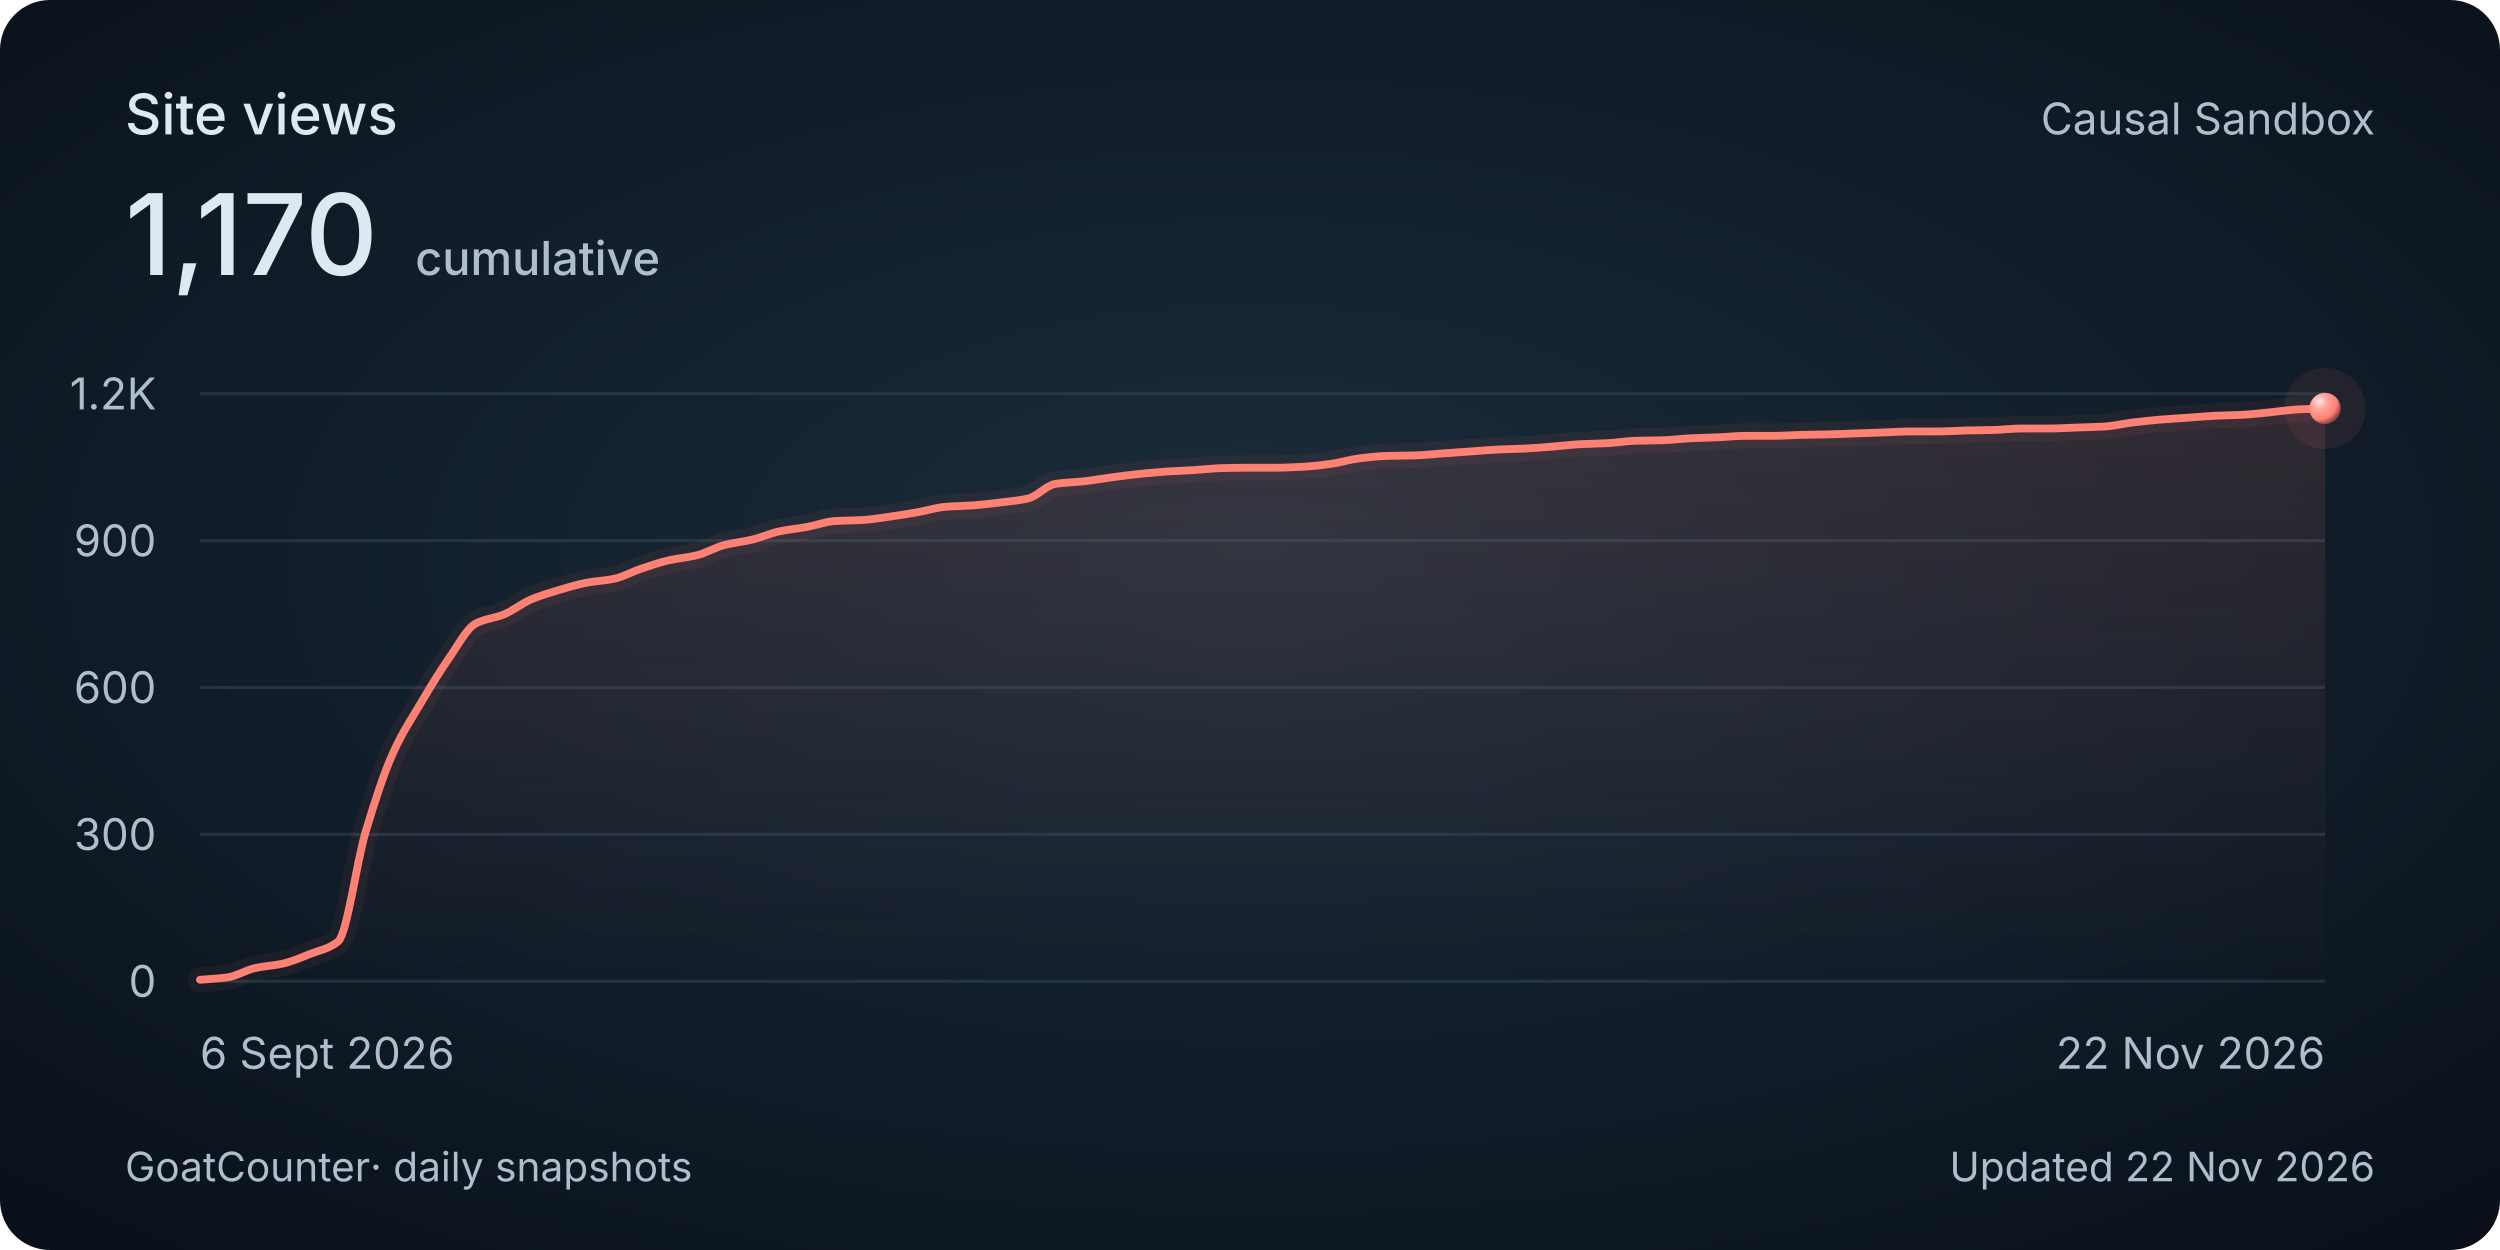
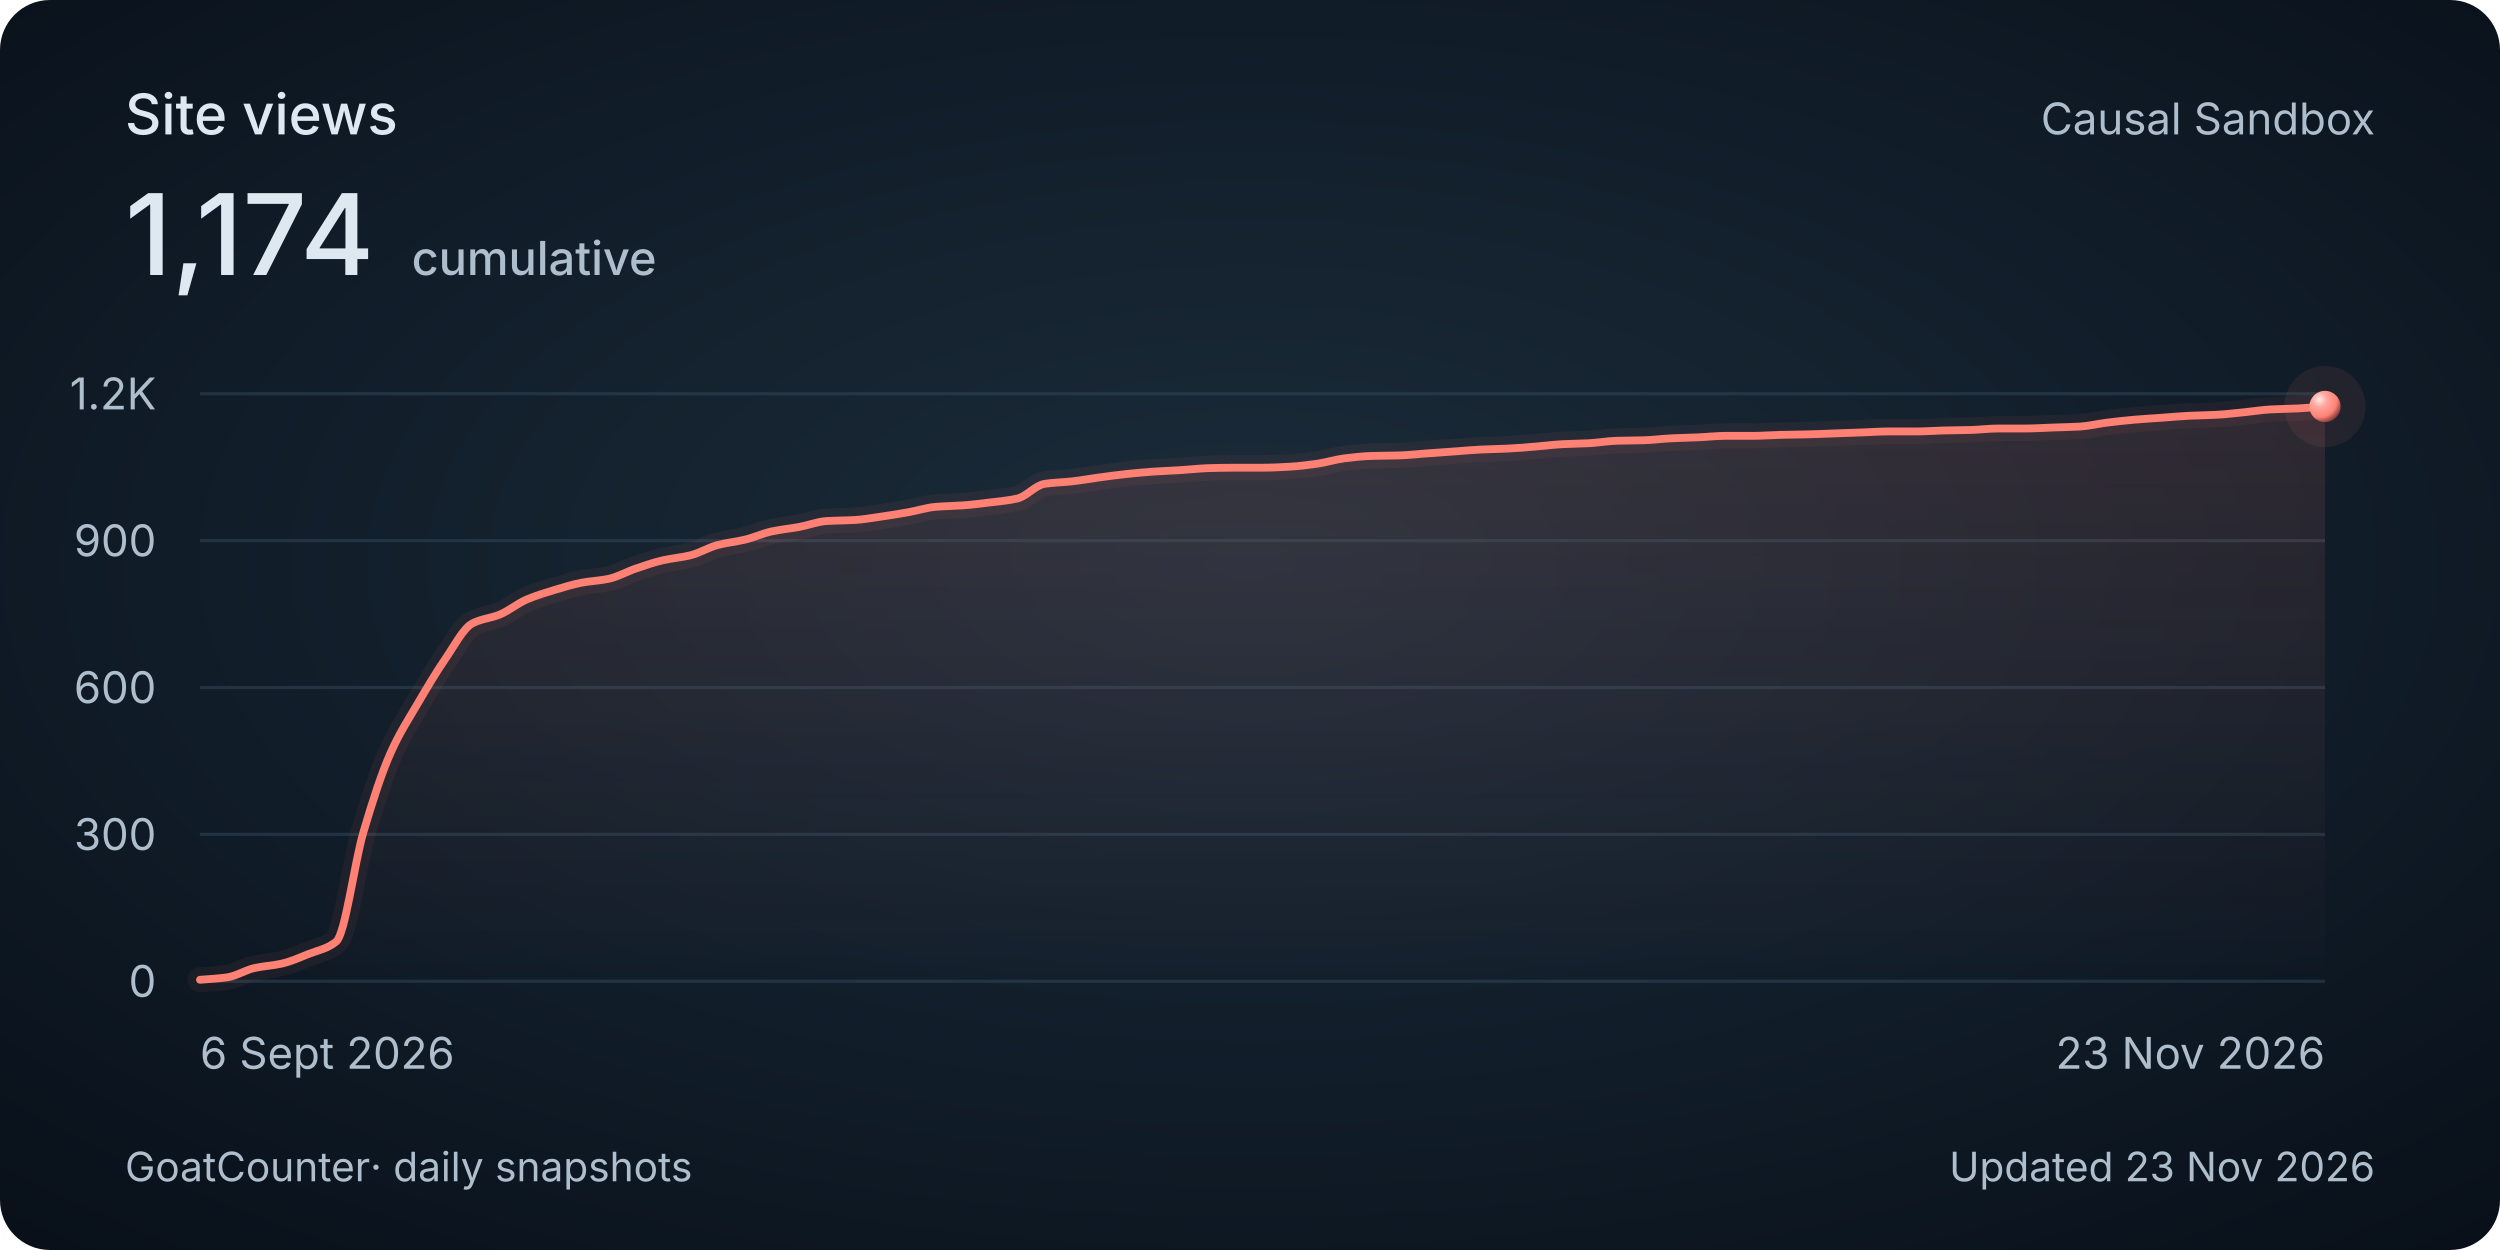
<svg xmlns="http://www.w3.org/2000/svg" width="800" height="400" viewBox="0 0 800 400" role="img" aria-labelledby="title description">
  <style>
    @media (max-width: 480px) {
      .secondary { display: none; }
      .heading { font-size: 30px; }
      .total { font-size: 48px; }
      .tick, .cumulative { font-size: 26px; }
      .date, .footer { font-size: 24px; }
    }
  </style>
  <defs>
    <radialGradient id="background" cx="50%" cy="45%" r="75%">
      <stop stop-color="#1c2c3a" />
      <stop offset=".58" stop-color="#101c28" />
      <stop offset="1" stop-color="#080f18" />
    </radialGradient>
    <linearGradient id="area" x1="0" y1="0" x2="0" y2="1">
      <stop stop-color="#ff8174" stop-opacity=".13" />
      <stop offset="1" stop-color="#ff8174" stop-opacity="0" />
    </linearGradient>
    <radialGradient id="pearl" cx="32%" cy="28%" r="80%">
      <stop stop-color="#ffeae7" />
      <stop offset=".3" stop-color="#ffa79e" />
      <stop offset=".7" stop-color="#ff8174" />
      <stop offset="1" stop-color="#702f32" />
    </radialGradient>
  </defs>
  <rect width="800" height="400" rx="16" fill="url(#background)" />
  <g font-family="Avenir Next, Avenir, -apple-system, BlinkMacSystemFont, Segoe UI, sans-serif" fill="#dee8f0">
    <text class="heading" x="40" y="43" font-size="18" font-weight="500">Site views</text>
-     <text class="total" x="40" y="88" font-size="36" font-weight="500">1,170<tspan class="cumulative" dx="12" font-size="15" fill="#afbecc">cumulative</tspan>
+     <text class="total" x="40" y="88" font-size="36" font-weight="500">1,174<tspan class="cumulative" dx="12" font-size="15" fill="#afbecc">cumulative</tspan>
    </text>
    <text class="secondary" x="760" y="43" text-anchor="end" font-size="14" fill="#afbecc">Causal Sandbox</text>
    <path d="M 64 314 H 744" stroke="#394e60" stroke-opacity=".45" />
    <text class="tick" x="50" y="319" text-anchor="end" font-size="14" fill="#afbecc">0</text>
    <path d="M 64 267 H 744" stroke="#394e60" stroke-opacity=".45" />
    <text class="tick" x="50" y="272" text-anchor="end" font-size="14" fill="#afbecc">300</text>
    <path d="M 64 220 H 744" stroke="#394e60" stroke-opacity=".45" />
    <text class="tick" x="50" y="225" text-anchor="end" font-size="14" fill="#afbecc">600</text>
    <path d="M 64 173 H 744" stroke="#394e60" stroke-opacity=".45" />
    <text class="tick" x="50" y="178" text-anchor="end" font-size="14" fill="#afbecc">900</text>
    <path d="M 64 126 H 744" stroke="#394e60" stroke-opacity=".45" />
    <text class="tick" x="50" y="131" text-anchor="end" font-size="14" fill="#afbecc">1.2K</text>
-     <path d="M 64.00 313.53 C 66.94 313.27, 69.89 313.16, 72.83 312.75 C 75.77 312.33, 78.72 310.41, 81.66 309.77 C 84.61 309.13, 87.55 309.01, 90.49 308.36 C 93.44 307.71, 96.38 306.39, 99.32 305.23 C 102.27 304.07, 105.21 303.66, 108.16 301.31 C 111.10 298.96, 114.04 276.04, 116.99 266.22 C 119.93 256.40, 122.87 247.33, 125.82 240.84 C 128.76 234.34, 131.71 229.98, 134.65 225.01 C 137.59 220.04, 140.54 215.12, 143.48 210.91 C 146.42 206.70, 149.37 200.98, 152.31 199.48 C 155.26 197.97, 158.20 197.85, 161.14 196.66 C 164.09 195.47, 167.03 193.03, 169.97 191.80 C 172.92 190.57, 175.86 189.70, 178.81 188.82 C 181.75 187.95, 184.69 187.02, 187.64 186.47 C 190.58 185.93, 193.52 185.83, 196.47 185.22 C 199.41 184.61, 202.35 182.91, 205.30 181.93 C 208.24 180.95, 211.19 179.92, 214.13 179.27 C 217.07 178.61, 220.02 178.41, 222.96 177.70 C 225.90 176.99, 228.85 175.16, 231.79 174.41 C 234.74 173.66, 237.68 173.38, 240.62 172.69 C 243.57 171.99, 246.51 170.64, 249.45 170.02 C 252.40 169.41, 255.34 169.15, 258.29 168.61 C 261.23 168.08, 264.17 166.91, 267.12 166.73 C 270.06 166.55, 273.00 166.58, 275.95 166.42 C 278.89 166.26, 281.84 165.73, 284.78 165.32 C 287.72 164.91, 290.67 164.43, 293.61 163.91 C 296.55 163.40, 299.50 162.44, 302.44 162.19 C 305.39 161.94, 308.33 161.93, 311.27 161.72 C 314.22 161.51, 317.16 161.14, 320.10 160.78 C 323.05 160.42, 325.99 160.19, 328.94 159.53 C 331.88 158.87, 334.82 155.27, 337.77 154.83 C 340.71 154.38, 343.65 154.36, 346.60 154.04 C 349.54 153.72, 352.48 153.18, 355.43 152.79 C 358.37 152.40, 361.32 152.00, 364.26 151.69 C 367.20 151.39, 370.15 151.11, 373.09 150.91 C 376.03 150.71, 378.98 150.62, 381.92 150.44 C 384.87 150.26, 387.81 149.90, 390.75 149.81 C 393.70 149.73, 396.64 149.66, 399.58 149.66 C 402.53 149.66, 405.47 149.66, 408.42 149.66 C 411.36 149.66, 414.30 149.50, 417.25 149.34 C 420.19 149.19, 423.13 148.81, 426.08 148.40 C 429.02 148.00, 431.97 147.04, 434.91 146.68 C 437.85 146.32, 440.80 145.98, 443.74 145.90 C 446.68 145.81, 449.63 145.82, 452.57 145.74 C 455.52 145.66, 458.46 145.32, 461.40 145.11 C 464.35 144.90, 467.29 144.70, 470.23 144.49 C 473.18 144.28, 476.12 144.00, 479.06 143.86 C 482.01 143.72, 484.95 143.69, 487.90 143.55 C 490.84 143.41, 493.78 143.15, 496.73 142.92 C 499.67 142.69, 502.61 142.29, 505.56 142.14 C 508.50 141.99, 511.45 141.97, 514.39 141.82 C 517.33 141.67, 520.28 141.13, 523.22 141.04 C 526.16 140.95, 529.11 140.97, 532.05 140.88 C 535.00 140.80, 537.94 140.40, 540.88 140.26 C 543.83 140.12, 546.77 140.07, 549.71 139.94 C 552.66 139.82, 555.60 139.47, 558.55 139.47 C 561.49 139.47, 564.43 139.47, 567.38 139.47 C 570.32 139.47, 573.26 139.23, 576.21 139.16 C 579.15 139.09, 582.10 139.07, 585.04 139.00 C 587.98 138.93, 590.93 138.79, 593.87 138.69 C 596.81 138.59, 599.76 138.48, 602.70 138.38 C 605.65 138.27, 608.59 138.06, 611.53 138.06 C 614.48 138.06, 617.42 138.06, 620.36 138.06 C 623.31 138.06, 626.25 137.82, 629.19 137.75 C 632.14 137.68, 635.08 137.67, 638.03 137.59 C 640.97 137.51, 643.91 137.12, 646.86 137.12 C 649.80 137.12, 652.74 137.12, 655.69 137.12 C 658.63 137.12, 661.58 136.91, 664.52 136.81 C 667.46 136.71, 670.41 136.66, 673.35 136.50 C 676.29 136.33, 679.24 135.60, 682.18 135.24 C 685.13 134.89, 688.07 134.55, 691.01 134.30 C 693.96 134.05, 696.90 133.89, 699.84 133.68 C 702.79 133.47, 705.73 133.19, 708.68 133.05 C 711.62 132.91, 714.56 132.89, 717.51 132.74 C 720.45 132.59, 723.39 132.24, 726.34 131.95 C 729.28 131.67, 732.23 131.17, 735.17 131.01 C 738.11 130.86, 741.06 130.80, 744.00 130.70 L 744 314 L 64 314 Z" fill="url(#area)" />
-     <path d="M 64.00 313.53 C 66.94 313.27, 69.89 313.16, 72.83 312.75 C 75.77 312.33, 78.72 310.41, 81.66 309.77 C 84.61 309.13, 87.55 309.01, 90.49 308.36 C 93.44 307.71, 96.38 306.39, 99.32 305.23 C 102.27 304.07, 105.21 303.66, 108.16 301.31 C 111.10 298.96, 114.04 276.04, 116.99 266.22 C 119.93 256.40, 122.87 247.33, 125.82 240.84 C 128.76 234.34, 131.71 229.98, 134.65 225.01 C 137.59 220.04, 140.54 215.12, 143.48 210.91 C 146.42 206.70, 149.37 200.98, 152.31 199.48 C 155.26 197.97, 158.20 197.85, 161.14 196.66 C 164.09 195.47, 167.03 193.03, 169.97 191.80 C 172.92 190.57, 175.86 189.70, 178.81 188.82 C 181.75 187.95, 184.69 187.02, 187.64 186.47 C 190.58 185.93, 193.52 185.83, 196.47 185.22 C 199.41 184.61, 202.35 182.91, 205.30 181.93 C 208.24 180.95, 211.19 179.92, 214.13 179.27 C 217.07 178.61, 220.02 178.41, 222.96 177.70 C 225.90 176.99, 228.85 175.16, 231.79 174.41 C 234.74 173.66, 237.68 173.38, 240.62 172.69 C 243.57 171.99, 246.51 170.64, 249.45 170.02 C 252.40 169.41, 255.34 169.15, 258.29 168.61 C 261.23 168.08, 264.17 166.91, 267.12 166.73 C 270.06 166.55, 273.00 166.58, 275.95 166.42 C 278.89 166.26, 281.84 165.73, 284.78 165.32 C 287.72 164.91, 290.67 164.43, 293.61 163.91 C 296.55 163.40, 299.50 162.44, 302.44 162.19 C 305.39 161.94, 308.33 161.93, 311.27 161.72 C 314.22 161.51, 317.16 161.14, 320.10 160.78 C 323.05 160.42, 325.99 160.19, 328.94 159.53 C 331.88 158.87, 334.82 155.27, 337.77 154.83 C 340.71 154.38, 343.65 154.36, 346.60 154.04 C 349.54 153.72, 352.48 153.18, 355.43 152.79 C 358.37 152.40, 361.32 152.00, 364.26 151.69 C 367.20 151.39, 370.15 151.11, 373.09 150.91 C 376.03 150.71, 378.98 150.62, 381.92 150.44 C 384.87 150.26, 387.81 149.90, 390.75 149.81 C 393.70 149.73, 396.64 149.66, 399.58 149.66 C 402.53 149.66, 405.47 149.66, 408.42 149.66 C 411.36 149.66, 414.30 149.50, 417.25 149.34 C 420.19 149.19, 423.13 148.81, 426.08 148.40 C 429.02 148.00, 431.97 147.04, 434.91 146.68 C 437.85 146.32, 440.80 145.98, 443.74 145.90 C 446.68 145.81, 449.63 145.82, 452.57 145.74 C 455.52 145.66, 458.46 145.32, 461.40 145.11 C 464.35 144.90, 467.29 144.70, 470.23 144.49 C 473.18 144.28, 476.12 144.00, 479.06 143.86 C 482.01 143.72, 484.95 143.69, 487.90 143.55 C 490.84 143.41, 493.78 143.15, 496.73 142.92 C 499.67 142.69, 502.61 142.29, 505.56 142.14 C 508.50 141.99, 511.45 141.97, 514.39 141.82 C 517.33 141.67, 520.28 141.13, 523.22 141.04 C 526.16 140.95, 529.11 140.97, 532.05 140.88 C 535.00 140.80, 537.94 140.40, 540.88 140.26 C 543.83 140.12, 546.77 140.07, 549.71 139.94 C 552.66 139.82, 555.60 139.47, 558.55 139.47 C 561.49 139.47, 564.43 139.47, 567.38 139.47 C 570.32 139.47, 573.26 139.23, 576.21 139.16 C 579.15 139.09, 582.10 139.07, 585.04 139.00 C 587.98 138.93, 590.93 138.79, 593.87 138.69 C 596.81 138.59, 599.76 138.48, 602.70 138.38 C 605.65 138.27, 608.59 138.06, 611.53 138.06 C 614.48 138.06, 617.42 138.06, 620.36 138.06 C 623.31 138.06, 626.25 137.82, 629.19 137.75 C 632.14 137.68, 635.08 137.67, 638.03 137.59 C 640.97 137.51, 643.91 137.12, 646.86 137.12 C 649.80 137.12, 652.74 137.12, 655.69 137.12 C 658.63 137.12, 661.58 136.91, 664.52 136.81 C 667.46 136.71, 670.41 136.66, 673.35 136.50 C 676.29 136.33, 679.24 135.60, 682.18 135.24 C 685.13 134.89, 688.07 134.55, 691.01 134.30 C 693.96 134.05, 696.90 133.89, 699.84 133.68 C 702.79 133.47, 705.73 133.19, 708.68 133.05 C 711.62 132.91, 714.56 132.89, 717.51 132.74 C 720.45 132.59, 723.39 132.24, 726.34 131.95 C 729.28 131.67, 732.23 131.17, 735.17 131.01 C 738.11 130.86, 741.06 130.80, 744.00 130.70" fill="none" stroke="#ff8174" stroke-width="8" stroke-opacity=".06" stroke-linecap="round" />
-     <path d="M 64.00 313.53 C 66.94 313.27, 69.89 313.16, 72.83 312.75 C 75.77 312.33, 78.72 310.41, 81.66 309.77 C 84.61 309.13, 87.55 309.01, 90.49 308.36 C 93.44 307.71, 96.38 306.39, 99.32 305.23 C 102.27 304.07, 105.21 303.66, 108.16 301.31 C 111.10 298.96, 114.04 276.04, 116.99 266.22 C 119.93 256.40, 122.87 247.33, 125.82 240.84 C 128.76 234.34, 131.71 229.98, 134.65 225.01 C 137.59 220.04, 140.54 215.12, 143.48 210.91 C 146.42 206.70, 149.37 200.98, 152.31 199.48 C 155.26 197.97, 158.20 197.85, 161.14 196.66 C 164.09 195.47, 167.03 193.03, 169.97 191.80 C 172.92 190.57, 175.86 189.70, 178.81 188.82 C 181.75 187.95, 184.69 187.02, 187.64 186.47 C 190.58 185.93, 193.52 185.83, 196.47 185.22 C 199.41 184.61, 202.35 182.91, 205.30 181.93 C 208.24 180.95, 211.19 179.92, 214.13 179.27 C 217.07 178.61, 220.02 178.41, 222.96 177.70 C 225.90 176.99, 228.85 175.16, 231.79 174.41 C 234.74 173.66, 237.68 173.38, 240.62 172.69 C 243.57 171.99, 246.51 170.64, 249.45 170.02 C 252.40 169.41, 255.34 169.15, 258.29 168.61 C 261.23 168.08, 264.17 166.91, 267.12 166.73 C 270.06 166.55, 273.00 166.58, 275.95 166.42 C 278.89 166.26, 281.84 165.73, 284.78 165.32 C 287.72 164.91, 290.67 164.43, 293.61 163.91 C 296.55 163.40, 299.50 162.44, 302.44 162.19 C 305.39 161.94, 308.33 161.93, 311.27 161.72 C 314.22 161.51, 317.16 161.14, 320.10 160.78 C 323.05 160.42, 325.99 160.19, 328.94 159.53 C 331.88 158.87, 334.82 155.27, 337.77 154.83 C 340.71 154.38, 343.65 154.36, 346.60 154.04 C 349.54 153.72, 352.48 153.18, 355.43 152.79 C 358.37 152.40, 361.32 152.00, 364.26 151.69 C 367.20 151.39, 370.15 151.11, 373.09 150.91 C 376.03 150.71, 378.98 150.62, 381.92 150.44 C 384.87 150.26, 387.81 149.90, 390.75 149.81 C 393.70 149.73, 396.64 149.66, 399.58 149.66 C 402.53 149.66, 405.47 149.66, 408.42 149.66 C 411.36 149.66, 414.30 149.50, 417.25 149.34 C 420.19 149.19, 423.13 148.81, 426.08 148.40 C 429.02 148.00, 431.97 147.04, 434.91 146.68 C 437.85 146.32, 440.80 145.98, 443.74 145.90 C 446.68 145.81, 449.63 145.82, 452.57 145.74 C 455.52 145.66, 458.46 145.32, 461.40 145.11 C 464.35 144.90, 467.29 144.70, 470.23 144.49 C 473.18 144.28, 476.12 144.00, 479.06 143.86 C 482.01 143.72, 484.95 143.69, 487.90 143.55 C 490.84 143.41, 493.78 143.15, 496.73 142.92 C 499.67 142.69, 502.61 142.29, 505.56 142.14 C 508.50 141.99, 511.45 141.97, 514.39 141.82 C 517.33 141.67, 520.28 141.13, 523.22 141.04 C 526.16 140.95, 529.11 140.97, 532.05 140.88 C 535.00 140.80, 537.94 140.40, 540.88 140.26 C 543.83 140.12, 546.77 140.07, 549.71 139.94 C 552.66 139.82, 555.60 139.47, 558.55 139.47 C 561.49 139.47, 564.43 139.47, 567.38 139.47 C 570.32 139.47, 573.26 139.23, 576.21 139.16 C 579.15 139.09, 582.10 139.07, 585.04 139.00 C 587.98 138.93, 590.93 138.79, 593.87 138.69 C 596.81 138.59, 599.76 138.48, 602.70 138.38 C 605.65 138.27, 608.59 138.06, 611.53 138.06 C 614.48 138.06, 617.42 138.06, 620.36 138.06 C 623.31 138.06, 626.25 137.82, 629.19 137.75 C 632.14 137.68, 635.08 137.67, 638.03 137.59 C 640.97 137.51, 643.91 137.12, 646.86 137.12 C 649.80 137.12, 652.74 137.12, 655.69 137.12 C 658.63 137.12, 661.58 136.91, 664.52 136.81 C 667.46 136.71, 670.41 136.66, 673.35 136.50 C 676.29 136.33, 679.24 135.60, 682.18 135.24 C 685.13 134.89, 688.07 134.55, 691.01 134.30 C 693.96 134.05, 696.90 133.89, 699.84 133.68 C 702.79 133.47, 705.73 133.19, 708.68 133.05 C 711.62 132.91, 714.56 132.89, 717.51 132.74 C 720.45 132.59, 723.39 132.24, 726.34 131.95 C 729.28 131.67, 732.23 131.17, 735.17 131.01 C 738.11 130.86, 741.06 130.80, 744.00 130.70" fill="none" stroke="#ff8174" stroke-width="2.5" stroke-linecap="round" />
-     <circle cx="744.00" cy="130.70" r="13" fill="#ff8174" fill-opacity=".08" />
-     <circle cx="744.00" cy="130.70" r="5" fill="url(#pearl)" />
+     <path d="M 64.00 313.53 C 66.91 313.27, 69.81 313.16, 72.72 312.75 C 75.62 312.33, 78.53 310.41, 81.44 309.77 C 84.34 309.13, 87.25 309.01, 90.15 308.36 C 93.06 307.71, 95.97 306.39, 98.87 305.23 C 101.78 304.07, 104.68 303.66, 107.59 301.31 C 110.50 298.96, 113.40 276.04, 116.31 266.22 C 119.21 256.40, 122.12 247.33, 125.03 240.84 C 127.93 234.34, 130.84 229.98, 133.74 225.01 C 136.65 220.04, 139.56 215.12, 142.46 210.91 C 145.37 206.70, 148.27 200.98, 151.18 199.48 C 154.09 197.97, 156.99 197.85, 159.90 196.66 C 162.80 195.47, 165.71 193.03, 168.62 191.80 C 171.52 190.57, 174.43 189.70, 177.33 188.82 C 180.24 187.95, 183.15 187.02, 186.05 186.47 C 188.96 185.93, 191.86 185.83, 194.77 185.22 C 197.68 184.61, 200.58 182.91, 203.49 181.93 C 206.39 180.95, 209.30 179.92, 212.21 179.27 C 215.11 178.61, 218.02 178.41, 220.92 177.70 C 223.83 176.99, 226.74 175.16, 229.64 174.41 C 232.55 173.66, 235.45 173.38, 238.36 172.69 C 241.26 171.99, 244.17 170.64, 247.08 170.02 C 249.98 169.41, 252.89 169.15, 255.79 168.61 C 258.70 168.08, 261.61 166.91, 264.51 166.73 C 267.42 166.55, 270.32 166.58, 273.23 166.42 C 276.14 166.26, 279.04 165.73, 281.95 165.32 C 284.85 164.91, 287.76 164.43, 290.67 163.91 C 293.57 163.40, 296.48 162.44, 299.38 162.19 C 302.29 161.94, 305.20 161.93, 308.10 161.72 C 311.01 161.51, 313.91 161.14, 316.82 160.78 C 319.73 160.42, 322.63 160.19, 325.54 159.53 C 328.44 158.87, 331.35 155.27, 334.26 154.83 C 337.16 154.38, 340.07 154.36, 342.97 154.04 C 345.88 153.72, 348.79 153.18, 351.69 152.79 C 354.60 152.40, 357.50 152.00, 360.41 151.69 C 363.32 151.39, 366.22 151.11, 369.13 150.91 C 372.03 150.71, 374.94 150.62, 377.85 150.44 C 380.75 150.26, 383.66 149.90, 386.56 149.81 C 389.47 149.73, 392.38 149.66, 395.28 149.66 C 398.19 149.66, 401.09 149.66, 404.00 149.66 C 406.91 149.66, 409.81 149.50, 412.72 149.34 C 415.62 149.19, 418.53 148.81, 421.44 148.40 C 424.34 148.00, 427.25 147.04, 430.15 146.68 C 433.06 146.32, 435.97 145.98, 438.87 145.90 C 441.78 145.81, 444.68 145.82, 447.59 145.74 C 450.50 145.66, 453.40 145.32, 456.31 145.11 C 459.21 144.90, 462.12 144.70, 465.03 144.49 C 467.93 144.28, 470.84 144.00, 473.74 143.86 C 476.65 143.72, 479.56 143.69, 482.46 143.55 C 485.37 143.41, 488.27 143.15, 491.18 142.92 C 494.09 142.69, 496.99 142.29, 499.90 142.14 C 502.80 141.99, 505.71 141.97, 508.62 141.82 C 511.52 141.67, 514.43 141.13, 517.33 141.04 C 520.24 140.95, 523.15 140.97, 526.05 140.88 C 528.96 140.80, 531.86 140.40, 534.77 140.26 C 537.68 140.12, 540.58 140.07, 543.49 139.94 C 546.39 139.82, 549.30 139.47, 552.21 139.47 C 555.11 139.47, 558.02 139.47, 560.92 139.47 C 563.83 139.47, 566.74 139.23, 569.64 139.16 C 572.55 139.09, 575.45 139.07, 578.36 139.00 C 581.26 138.93, 584.17 138.79, 587.08 138.69 C 589.98 138.59, 592.89 138.48, 595.79 138.38 C 598.70 138.27, 601.61 138.06, 604.51 138.06 C 607.42 138.06, 610.32 138.06, 613.23 138.06 C 616.14 138.06, 619.04 137.82, 621.95 137.75 C 624.85 137.68, 627.76 137.67, 630.67 137.59 C 633.57 137.51, 636.48 137.12, 639.38 137.12 C 642.29 137.12, 645.20 137.12, 648.10 137.12 C 651.01 137.12, 653.91 136.91, 656.82 136.81 C 659.73 136.71, 662.63 136.66, 665.54 136.50 C 668.44 136.33, 671.35 135.60, 674.26 135.24 C 677.16 134.89, 680.07 134.55, 682.97 134.30 C 685.88 134.05, 688.79 133.89, 691.69 133.68 C 694.60 133.47, 697.50 133.19, 700.41 133.05 C 703.32 132.91, 706.22 132.89, 709.13 132.74 C 712.03 132.59, 714.94 132.24, 717.85 131.95 C 720.75 131.67, 723.66 131.17, 726.56 131.01 C 729.47 130.86, 732.38 130.84, 735.28 130.70 C 738.19 130.56, 741.09 130.28, 744.00 130.07 L 744 314 L 64 314 Z" fill="url(#area)" />
+     <path d="M 64.00 313.53 C 66.91 313.27, 69.81 313.16, 72.72 312.75 C 75.62 312.33, 78.53 310.41, 81.44 309.77 C 84.34 309.13, 87.25 309.01, 90.15 308.36 C 93.06 307.71, 95.97 306.39, 98.87 305.23 C 101.78 304.07, 104.68 303.66, 107.59 301.31 C 110.50 298.96, 113.40 276.04, 116.31 266.22 C 119.21 256.40, 122.12 247.33, 125.03 240.84 C 127.93 234.34, 130.84 229.98, 133.74 225.01 C 136.65 220.04, 139.56 215.12, 142.46 210.91 C 145.37 206.70, 148.27 200.98, 151.18 199.48 C 154.09 197.97, 156.99 197.85, 159.90 196.66 C 162.80 195.47, 165.71 193.03, 168.62 191.80 C 171.52 190.57, 174.43 189.70, 177.33 188.82 C 180.24 187.95, 183.15 187.02, 186.05 186.47 C 188.96 185.93, 191.86 185.83, 194.77 185.22 C 197.68 184.61, 200.58 182.91, 203.49 181.93 C 206.39 180.95, 209.30 179.92, 212.21 179.27 C 215.11 178.61, 218.02 178.41, 220.92 177.70 C 223.83 176.99, 226.74 175.16, 229.64 174.41 C 232.55 173.66, 235.45 173.38, 238.36 172.69 C 241.26 171.99, 244.17 170.64, 247.08 170.02 C 249.98 169.41, 252.89 169.15, 255.79 168.61 C 258.70 168.08, 261.61 166.91, 264.51 166.73 C 267.42 166.55, 270.32 166.58, 273.23 166.42 C 276.14 166.26, 279.04 165.73, 281.95 165.32 C 284.85 164.91, 287.76 164.43, 290.67 163.91 C 293.57 163.40, 296.48 162.44, 299.38 162.19 C 302.29 161.94, 305.20 161.93, 308.10 161.72 C 311.01 161.51, 313.91 161.14, 316.82 160.78 C 319.73 160.42, 322.63 160.19, 325.54 159.53 C 328.44 158.87, 331.35 155.27, 334.26 154.83 C 337.16 154.38, 340.07 154.36, 342.97 154.04 C 345.88 153.72, 348.79 153.18, 351.69 152.79 C 354.60 152.40, 357.50 152.00, 360.41 151.69 C 363.32 151.39, 366.22 151.11, 369.13 150.91 C 372.03 150.71, 374.94 150.62, 377.85 150.44 C 380.75 150.26, 383.66 149.90, 386.56 149.81 C 389.47 149.73, 392.38 149.66, 395.28 149.66 C 398.19 149.66, 401.09 149.66, 404.00 149.66 C 406.91 149.66, 409.81 149.50, 412.72 149.34 C 415.62 149.19, 418.53 148.81, 421.44 148.40 C 424.34 148.00, 427.25 147.04, 430.15 146.68 C 433.06 146.32, 435.97 145.98, 438.87 145.90 C 441.78 145.81, 444.68 145.82, 447.59 145.74 C 450.50 145.66, 453.40 145.32, 456.31 145.11 C 459.21 144.90, 462.12 144.70, 465.03 144.49 C 467.93 144.28, 470.84 144.00, 473.74 143.86 C 476.65 143.72, 479.56 143.69, 482.46 143.55 C 485.37 143.41, 488.27 143.15, 491.18 142.92 C 494.09 142.69, 496.99 142.29, 499.90 142.14 C 502.80 141.99, 505.71 141.97, 508.62 141.82 C 511.52 141.67, 514.43 141.13, 517.33 141.04 C 520.24 140.95, 523.15 140.97, 526.05 140.88 C 528.96 140.80, 531.86 140.40, 534.77 140.26 C 537.68 140.12, 540.58 140.07, 543.49 139.94 C 546.39 139.82, 549.30 139.47, 552.21 139.47 C 555.11 139.47, 558.02 139.47, 560.92 139.47 C 563.83 139.47, 566.74 139.23, 569.64 139.16 C 572.55 139.09, 575.45 139.07, 578.36 139.00 C 581.26 138.93, 584.17 138.79, 587.08 138.69 C 589.98 138.59, 592.89 138.48, 595.79 138.38 C 598.70 138.27, 601.61 138.06, 604.51 138.06 C 607.42 138.06, 610.32 138.06, 613.23 138.06 C 616.14 138.06, 619.04 137.82, 621.95 137.75 C 624.85 137.68, 627.76 137.67, 630.67 137.59 C 633.57 137.51, 636.48 137.12, 639.38 137.12 C 642.29 137.12, 645.20 137.12, 648.10 137.12 C 651.01 137.12, 653.91 136.91, 656.82 136.81 C 659.73 136.71, 662.63 136.66, 665.54 136.50 C 668.44 136.33, 671.35 135.60, 674.26 135.24 C 677.16 134.89, 680.07 134.55, 682.97 134.30 C 685.88 134.05, 688.79 133.89, 691.69 133.68 C 694.60 133.47, 697.50 133.19, 700.41 133.05 C 703.32 132.91, 706.22 132.89, 709.13 132.74 C 712.03 132.59, 714.94 132.24, 717.85 131.95 C 720.75 131.67, 723.66 131.17, 726.56 131.01 C 729.47 130.86, 732.38 130.84, 735.28 130.70 C 738.19 130.56, 741.09 130.28, 744.00 130.07" fill="none" stroke="#ff8174" stroke-width="8" stroke-opacity=".06" stroke-linecap="round" />
+     <path d="M 64.00 313.53 C 66.91 313.27, 69.81 313.16, 72.72 312.75 C 75.62 312.33, 78.53 310.41, 81.44 309.77 C 84.34 309.13, 87.25 309.01, 90.15 308.36 C 93.06 307.71, 95.97 306.39, 98.87 305.23 C 101.78 304.07, 104.68 303.66, 107.59 301.31 C 110.50 298.96, 113.40 276.04, 116.31 266.22 C 119.21 256.40, 122.12 247.33, 125.03 240.84 C 127.93 234.34, 130.84 229.98, 133.74 225.01 C 136.65 220.04, 139.56 215.12, 142.46 210.91 C 145.37 206.70, 148.27 200.98, 151.18 199.48 C 154.09 197.97, 156.99 197.85, 159.90 196.66 C 162.80 195.47, 165.71 193.03, 168.62 191.80 C 171.52 190.57, 174.43 189.70, 177.33 188.82 C 180.24 187.95, 183.15 187.02, 186.05 186.47 C 188.96 185.93, 191.86 185.83, 194.77 185.22 C 197.68 184.61, 200.58 182.91, 203.49 181.93 C 206.39 180.95, 209.30 179.92, 212.21 179.27 C 215.11 178.61, 218.02 178.41, 220.92 177.70 C 223.83 176.99, 226.74 175.16, 229.64 174.41 C 232.55 173.66, 235.45 173.38, 238.36 172.69 C 241.26 171.99, 244.17 170.64, 247.08 170.02 C 249.98 169.41, 252.89 169.15, 255.79 168.61 C 258.70 168.08, 261.61 166.91, 264.51 166.73 C 267.42 166.55, 270.32 166.58, 273.23 166.42 C 276.14 166.26, 279.04 165.73, 281.95 165.32 C 284.85 164.91, 287.76 164.43, 290.67 163.91 C 293.57 163.40, 296.48 162.44, 299.38 162.19 C 302.29 161.94, 305.20 161.93, 308.10 161.72 C 311.01 161.51, 313.91 161.14, 316.82 160.78 C 319.73 160.42, 322.63 160.19, 325.54 159.53 C 328.44 158.87, 331.35 155.27, 334.26 154.83 C 337.16 154.38, 340.07 154.36, 342.97 154.04 C 345.88 153.72, 348.79 153.18, 351.69 152.79 C 354.60 152.40, 357.50 152.00, 360.41 151.69 C 363.32 151.39, 366.22 151.11, 369.13 150.91 C 372.03 150.71, 374.94 150.62, 377.85 150.44 C 380.75 150.26, 383.66 149.90, 386.56 149.81 C 389.47 149.73, 392.38 149.66, 395.28 149.66 C 398.19 149.66, 401.09 149.66, 404.00 149.66 C 406.91 149.66, 409.81 149.50, 412.72 149.34 C 415.62 149.19, 418.53 148.81, 421.44 148.40 C 424.34 148.00, 427.25 147.04, 430.15 146.68 C 433.06 146.32, 435.97 145.98, 438.87 145.90 C 441.78 145.81, 444.68 145.82, 447.59 145.74 C 450.50 145.66, 453.40 145.32, 456.31 145.11 C 459.21 144.90, 462.12 144.70, 465.03 144.49 C 467.93 144.28, 470.84 144.00, 473.74 143.86 C 476.65 143.72, 479.56 143.69, 482.46 143.55 C 485.37 143.41, 488.27 143.15, 491.18 142.92 C 494.09 142.69, 496.99 142.29, 499.90 142.14 C 502.80 141.99, 505.71 141.97, 508.62 141.82 C 511.52 141.67, 514.43 141.13, 517.33 141.04 C 520.24 140.95, 523.15 140.97, 526.05 140.88 C 528.96 140.80, 531.86 140.40, 534.77 140.26 C 537.68 140.12, 540.58 140.07, 543.49 139.94 C 546.39 139.82, 549.30 139.47, 552.21 139.47 C 555.11 139.47, 558.02 139.47, 560.92 139.47 C 563.83 139.47, 566.74 139.23, 569.64 139.16 C 572.55 139.09, 575.45 139.07, 578.36 139.00 C 581.26 138.93, 584.17 138.79, 587.08 138.69 C 589.98 138.59, 592.89 138.48, 595.79 138.38 C 598.70 138.27, 601.61 138.06, 604.51 138.06 C 607.42 138.06, 610.32 138.06, 613.23 138.06 C 616.14 138.06, 619.04 137.82, 621.95 137.75 C 624.85 137.68, 627.76 137.67, 630.67 137.59 C 633.57 137.51, 636.48 137.12, 639.38 137.12 C 642.29 137.12, 645.20 137.12, 648.10 137.12 C 651.01 137.12, 653.91 136.91, 656.82 136.81 C 659.73 136.71, 662.63 136.66, 665.54 136.50 C 668.44 136.33, 671.35 135.60, 674.26 135.24 C 677.16 134.89, 680.07 134.55, 682.97 134.30 C 685.88 134.05, 688.79 133.89, 691.69 133.68 C 694.60 133.47, 697.50 133.19, 700.41 133.05 C 703.32 132.91, 706.22 132.89, 709.13 132.74 C 712.03 132.59, 714.94 132.24, 717.85 131.95 C 720.75 131.67, 723.66 131.17, 726.56 131.01 C 729.47 130.86, 732.38 130.84, 735.28 130.70 C 738.19 130.56, 741.09 130.28, 744.00 130.07" fill="none" stroke="#ff8174" stroke-width="2.5" stroke-linecap="round" />
+     <circle cx="744.00" cy="130.07" r="13" fill="#ff8174" fill-opacity=".08" />
+     <circle cx="744.00" cy="130.07" r="5" fill="url(#pearl)" />
    <text class="date" x="64" y="342" font-size="14" fill="#afbecc">6 Sept 2026</text>
-     <text class="date" x="744" y="342" text-anchor="end" font-size="14" fill="#afbecc">22 Nov 2026</text>
+     <text class="date" x="744" y="342" text-anchor="end" font-size="14" fill="#afbecc">23 Nov 2026</text>
    <text class="footer" x="40" y="378" font-size="13" fill="#afbecc">GoatCounter<tspan class="secondary"> · daily snapshots</tspan>
    </text>
-     <text class="footer" x="760" y="378" text-anchor="end" font-size="13" fill="#afbecc">Updated 22 Nov 2026</text>
+     <text class="footer" x="760" y="378" text-anchor="end" font-size="13" fill="#afbecc">Updated 23 Nov 2026</text>
  </g>
</svg>
